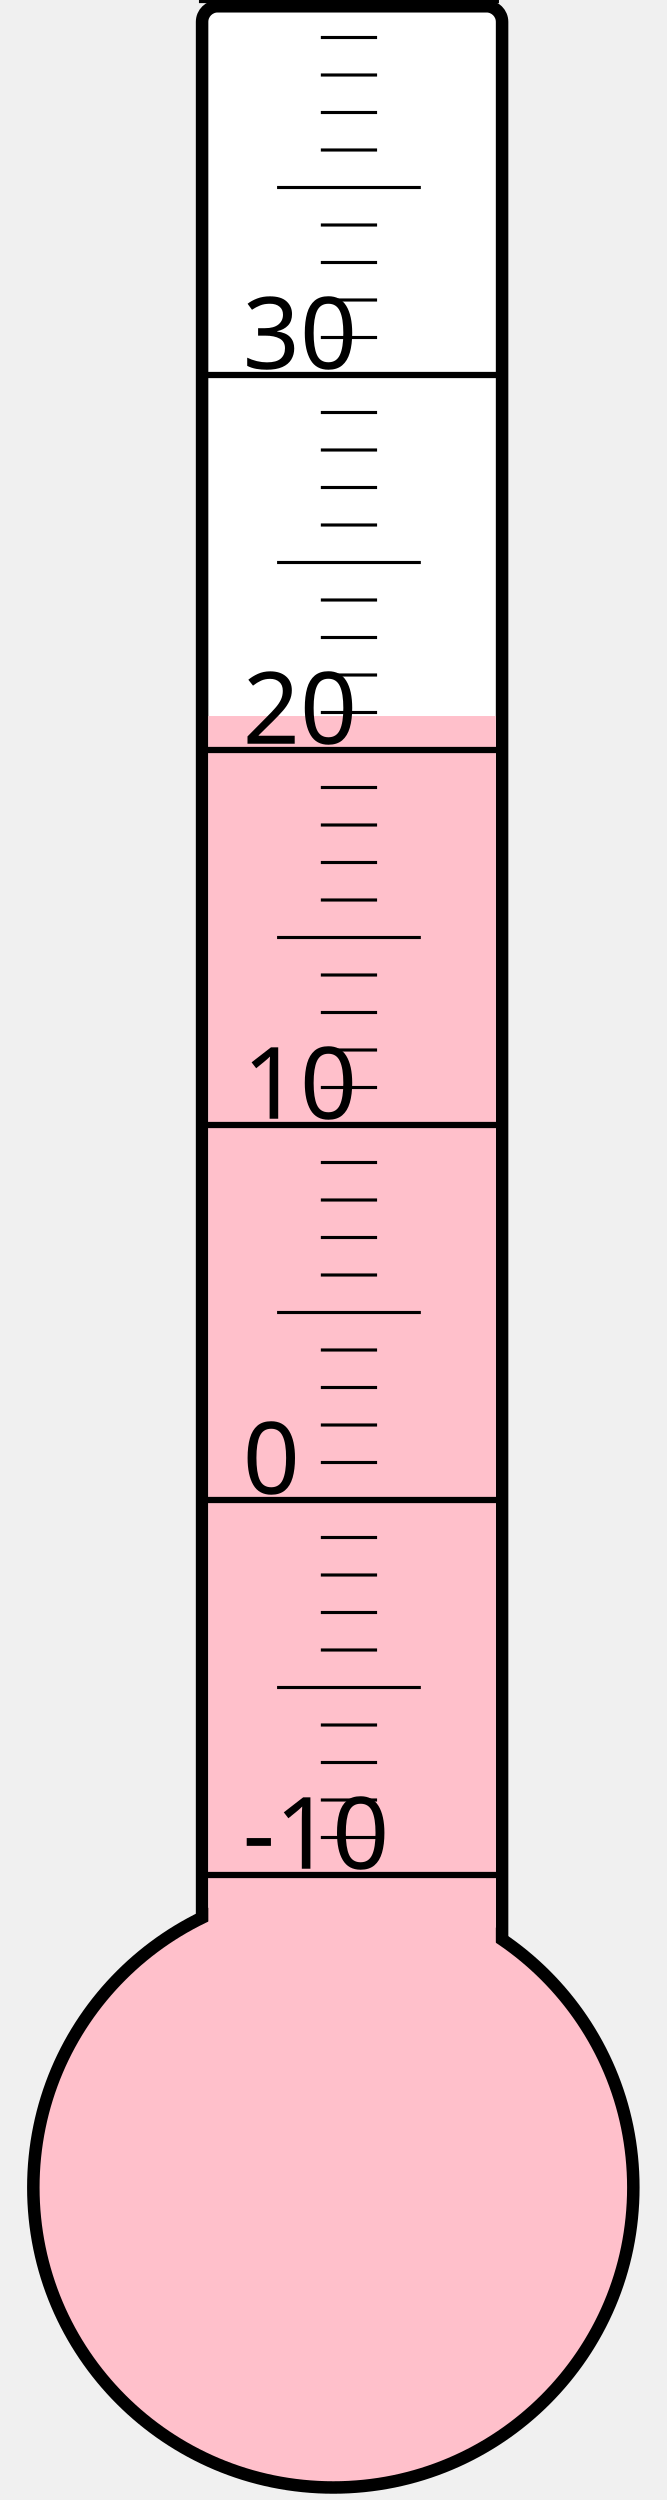
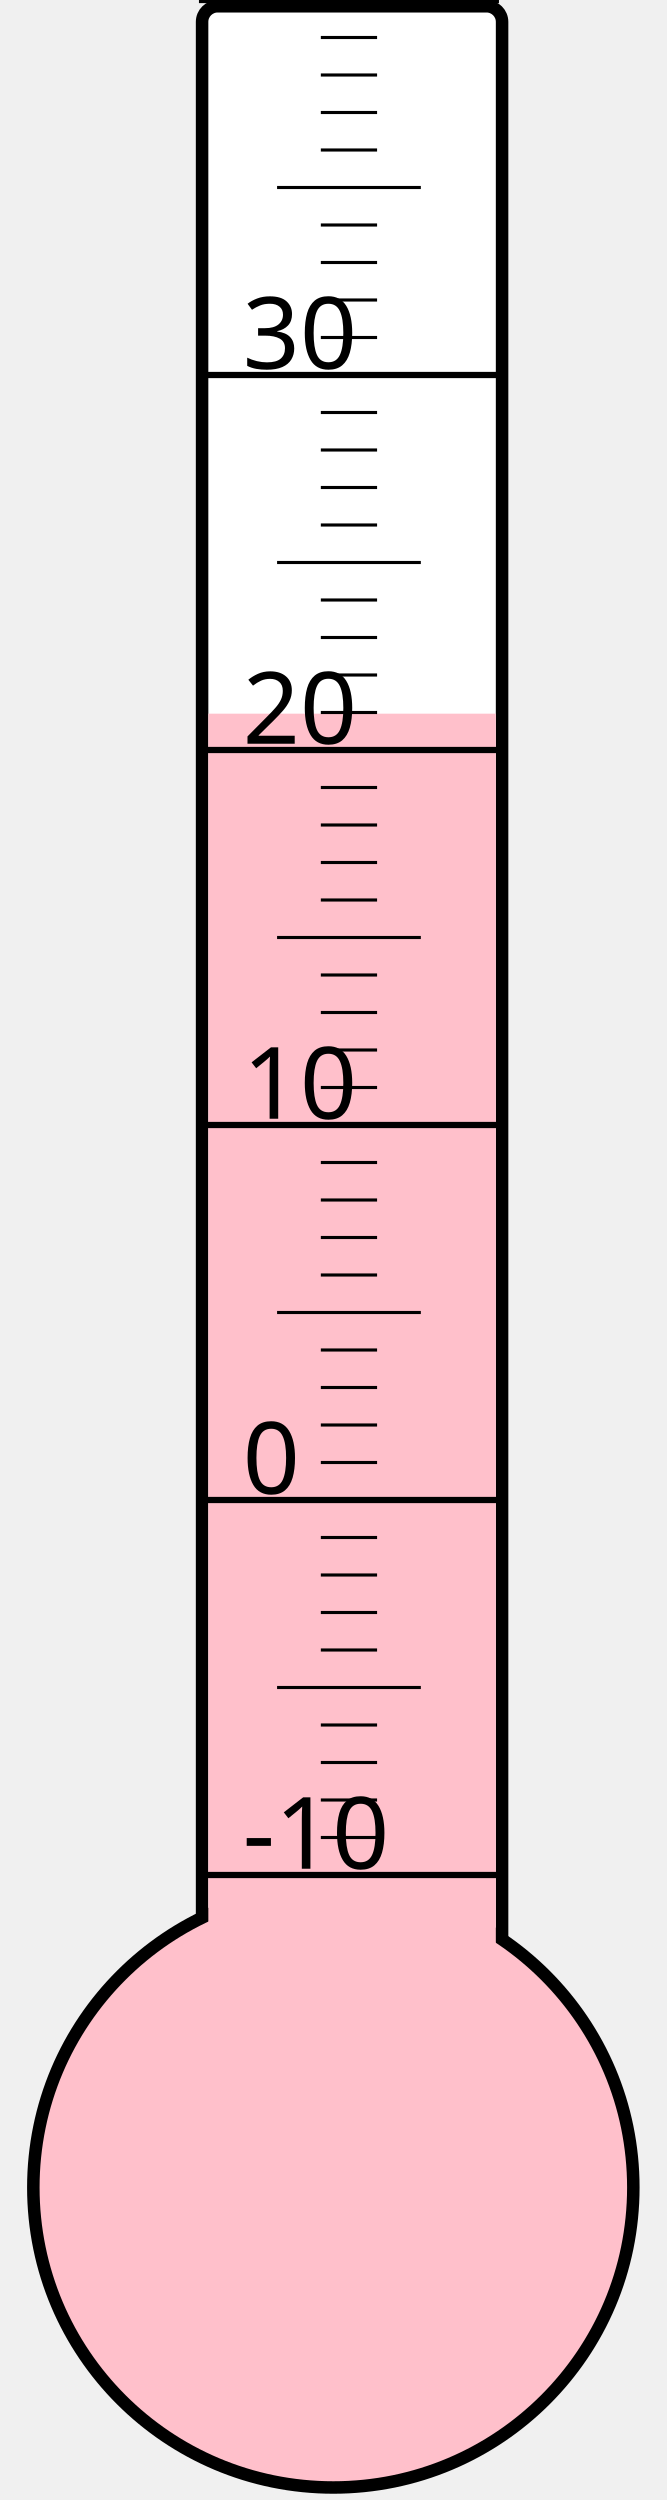
<svg xmlns="http://www.w3.org/2000/svg" width="40px" height="150px" viewBox="0 0 200 800">
  <rect width="200" height="800" x="0" y="0" style="fill: #ffffeb; fill-opacity: 0;" />
  <rect width="96" height="680" x="58" y="2" rx="5" ry="5" style="fill: white; fill-opacity: 1; stroke: black; stroke-width: 4;" />
  <circle cx="100" cy="700" r="96" style="fill: pink; stroke: black; stroke-width: 4;" />
-   <rect width="92" height="470.875" x="60" y="229.125" style="fill: pink; fill-opacity: 1; stroke-width: 0;" />
+   <rect width="92" height="471.625" x="60" y="228.375" style="fill: pink; fill-opacity: 1; stroke-width: 0;" />
  <text x="71" y="598" style="font-family: sans-serif; font-size: 24pt;">-10</text>
  <text x="71" y="478" style="font-family: sans-serif; font-size: 24pt;">0</text>
  <text x="71" y="358" style="font-family: sans-serif; font-size: 24pt;">10</text>
  <text x="71" y="238" style="font-family: sans-serif; font-size: 24pt;">20</text>
  <text x="71" y="118" style="font-family: sans-serif; font-size: 24pt;">30</text>
  <g style="stroke: black;">
    <line x1="57" y1="600" x2="153" y2="600" style="stroke-width: 2;" />
    <line x1="96" y1="588" x2="114" y2="588" style="stroke-width: 1;" />
    <line x1="96" y1="576" x2="114" y2="576" style="stroke-width: 1;" />
    <line x1="96" y1="564" x2="114" y2="564" style="stroke-width: 1;" />
    <line x1="96" y1="552" x2="114" y2="552" style="stroke-width: 1;" />
    <line x1="82" y1="540" x2="128" y2="540" style="stroke-width: 1;" />
    <line x1="96" y1="528" x2="114" y2="528" style="stroke-width: 1;" />
    <line x1="96" y1="516" x2="114" y2="516" style="stroke-width: 1;" />
    <line x1="96" y1="504" x2="114" y2="504" style="stroke-width: 1;" />
    <line x1="96" y1="492" x2="114" y2="492" style="stroke-width: 1;" />
    <line x1="57" y1="480" x2="153" y2="480" style="stroke-width: 2;" />
    <line x1="96" y1="468" x2="114" y2="468" style="stroke-width: 1;" />
    <line x1="96" y1="456" x2="114" y2="456" style="stroke-width: 1;" />
    <line x1="96" y1="444" x2="114" y2="444" style="stroke-width: 1;" />
    <line x1="96" y1="432" x2="114" y2="432" style="stroke-width: 1;" />
    <line x1="82" y1="420" x2="128" y2="420" style="stroke-width: 1;" />
    <line x1="96" y1="408" x2="114" y2="408" style="stroke-width: 1;" />
    <line x1="96" y1="396" x2="114" y2="396" style="stroke-width: 1;" />
    <line x1="96" y1="384" x2="114" y2="384" style="stroke-width: 1;" />
    <line x1="96" y1="372" x2="114" y2="372" style="stroke-width: 1;" />
    <line x1="57" y1="360" x2="153" y2="360" style="stroke-width: 2;" />
    <line x1="96" y1="348" x2="114" y2="348" style="stroke-width: 1;" />
    <line x1="96" y1="336" x2="114" y2="336" style="stroke-width: 1;" />
    <line x1="96" y1="324" x2="114" y2="324" style="stroke-width: 1;" />
    <line x1="96" y1="312" x2="114" y2="312" style="stroke-width: 1;" />
    <line x1="82" y1="300" x2="128" y2="300" style="stroke-width: 1;" />
    <line x1="96" y1="288" x2="114" y2="288" style="stroke-width: 1;" />
    <line x1="96" y1="276" x2="114" y2="276" style="stroke-width: 1;" />
    <line x1="96" y1="264" x2="114" y2="264" style="stroke-width: 1;" />
    <line x1="96" y1="252" x2="114" y2="252" style="stroke-width: 1;" />
    <line x1="57" y1="240" x2="153" y2="240" style="stroke-width: 2;" />
    <line x1="96" y1="228" x2="114" y2="228" style="stroke-width: 1;" />
    <line x1="96" y1="216" x2="114" y2="216" style="stroke-width: 1;" />
    <line x1="96" y1="204" x2="114" y2="204" style="stroke-width: 1;" />
    <line x1="96" y1="192" x2="114" y2="192" style="stroke-width: 1;" />
    <line x1="82" y1="180" x2="128" y2="180" style="stroke-width: 1;" />
    <line x1="96" y1="168" x2="114" y2="168" style="stroke-width: 1;" />
    <line x1="96" y1="156" x2="114" y2="156" style="stroke-width: 1;" />
    <line x1="96" y1="144" x2="114" y2="144" style="stroke-width: 1;" />
    <line x1="96" y1="132" x2="114" y2="132" style="stroke-width: 1;" />
    <line x1="57" y1="120" x2="153" y2="120" style="stroke-width: 2;" />
    <line x1="96" y1="108" x2="114" y2="108" style="stroke-width: 1;" />
    <line x1="96" y1="96" x2="114" y2="96" style="stroke-width: 1;" />
    <line x1="96" y1="84" x2="114" y2="84" style="stroke-width: 1;" />
    <line x1="96" y1="72" x2="114" y2="72" style="stroke-width: 1;" />
    <line x1="82" y1="60" x2="128" y2="60" style="stroke-width: 1;" />
    <line x1="96" y1="48" x2="114" y2="48" style="stroke-width: 1;" />
    <line x1="96" y1="36" x2="114" y2="36" style="stroke-width: 1;" />
    <line x1="96" y1="24" x2="114" y2="24" style="stroke-width: 1;" />
    <line x1="96" y1="12" x2="114" y2="12" style="stroke-width: 1;" />
    <line x1="57" y1="0" x2="153" y2="0" style="stroke-width: 2;" />
  </g>
</svg>
